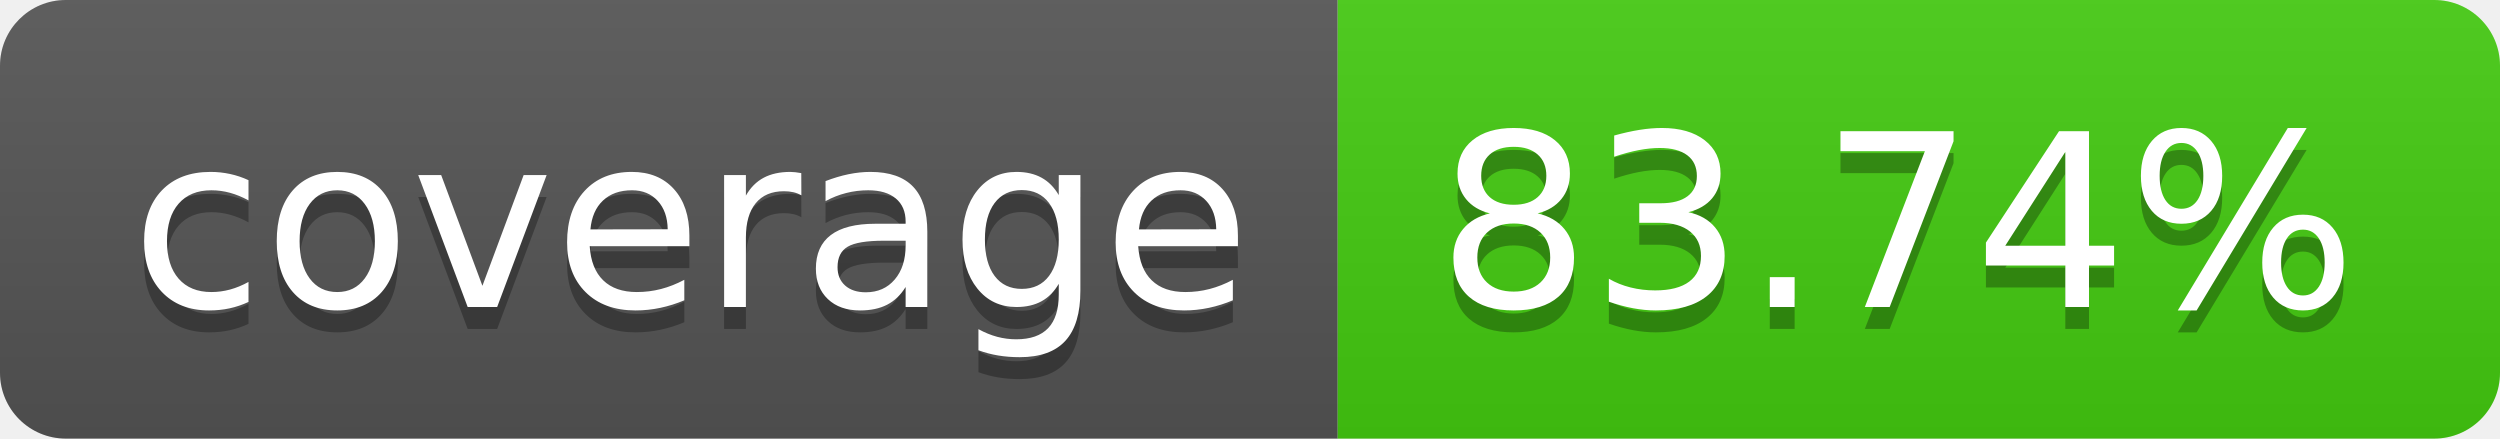
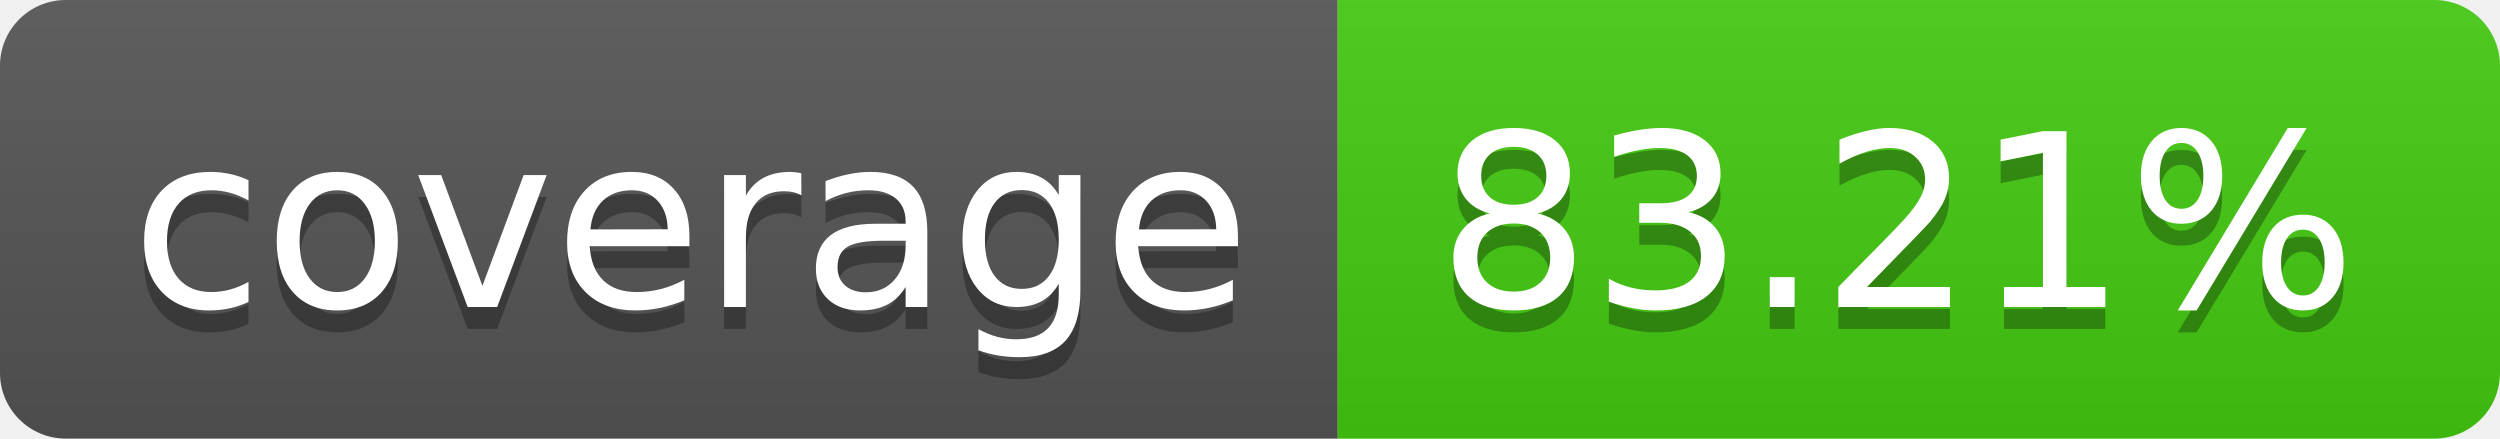
- <svg xmlns="http://www.w3.org/2000/svg" width="114" height="20" role="img" aria-label="coverage: 83.74%">
+ <svg xmlns="http://www.w3.org/2000/svg" width="114" height="20" role="img" aria-label="coverage: 83.21%">
  <linearGradient id="s" x2="0" y2="100%">
    <stop offset="0" stop-color="#bbb" stop-opacity=".1" />
    <stop offset="1" stop-opacity=".1" />
  </linearGradient>
  <clipPath id="r">
    <rect width="114" height="20" rx="3" fill="#fff" />
  </clipPath>
  <g clip-path="url(#r)">
    <rect width="61" height="20" fill="#555" />
    <rect x="61" width="53" height="20" fill="#4c1" />
    <rect width="114" height="20" fill="url(#s)" />
  </g>
  <g fill="#fff" text-anchor="middle" font-family="Verdana,Geneva,DejaVu Sans,sans-serif" text-rendering="geometricPrecision" font-size="110">
    <text aria-hidden="true" x="315" y="150" fill="#010101" fill-opacity=".3" transform="scale(.1)" textLength="510">coverage</text>
    <text x="315" y="140" transform="scale(.1)" fill="#fff" textLength="510">coverage</text>
-     <text aria-hidden="true" x="865" y="150" fill="#010101" fill-opacity=".3" transform="scale(.1)" textLength="430">83.74%</text>
-     <text x="865" y="140" transform="scale(.1)" fill="#fff" textLength="430">83.74%</text>
+     <text aria-hidden="true" x="865" y="150" fill="#010101" fill-opacity=".3" transform="scale(.1)" textLength="430">83.21%</text>
+     <text x="865" y="140" transform="scale(.1)" fill="#fff" textLength="430">83.21%</text>
  </g>
</svg>
